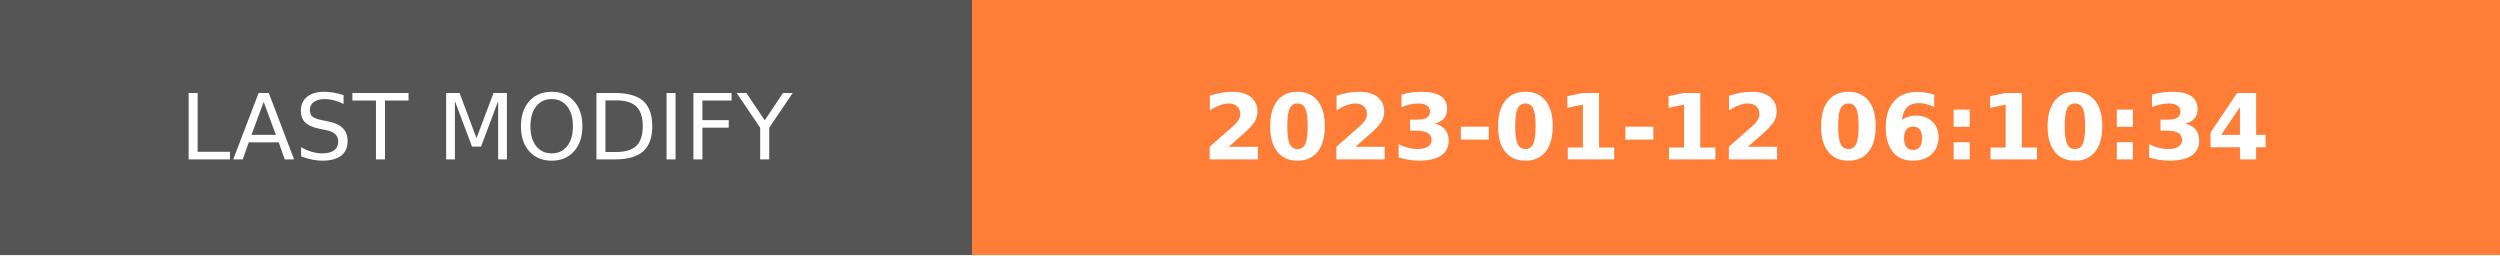
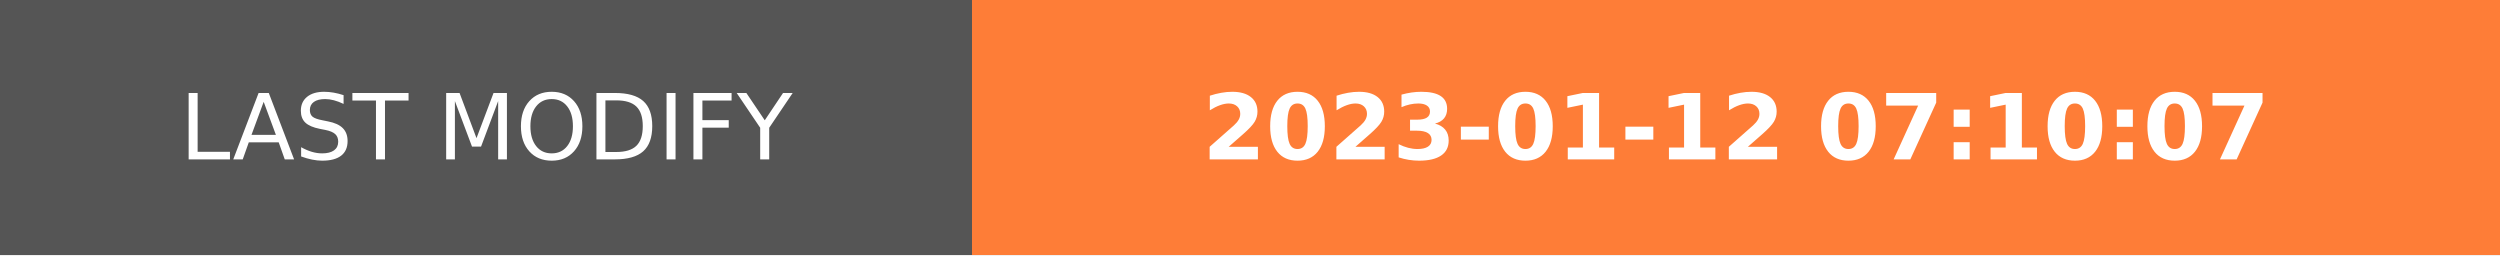
- <svg xmlns="http://www.w3.org/2000/svg" width="274.5" height="28" role="img" aria-label="LAST MODIFY: 2023-01-12 06:10:34">
+ <svg xmlns="http://www.w3.org/2000/svg" width="274.5" height="28" role="img" aria-label="LAST MODIFY: 2023-01-12 07:10:07">
  <g shape-rendering="crispEdges">
    <rect width="106.75" height="28" fill="#555" />
    <rect x="106.75" width="167.75" height="28" fill="#fe7d37" />
  </g>
  <g fill="#fff" text-anchor="middle" font-family="Verdana,Geneva,DejaVu Sans,sans-serif" text-rendering="geometricPrecision" font-size="100">
    <text transform="scale(.1)" x="533.75" y="175" textLength="827.5" fill="#fff">LAST MODIFY</text>
-     <text transform="scale(.1)" x="1906.25" y="175" textLength="1437.5" fill="#fff" font-weight="bold">2023-01-12 06:10:34</text>
+     <text transform="scale(.1)" x="1906.25" y="175" textLength="1437.5" fill="#fff" font-weight="bold">2023-01-12 07:10:07</text>
  </g>
</svg>
